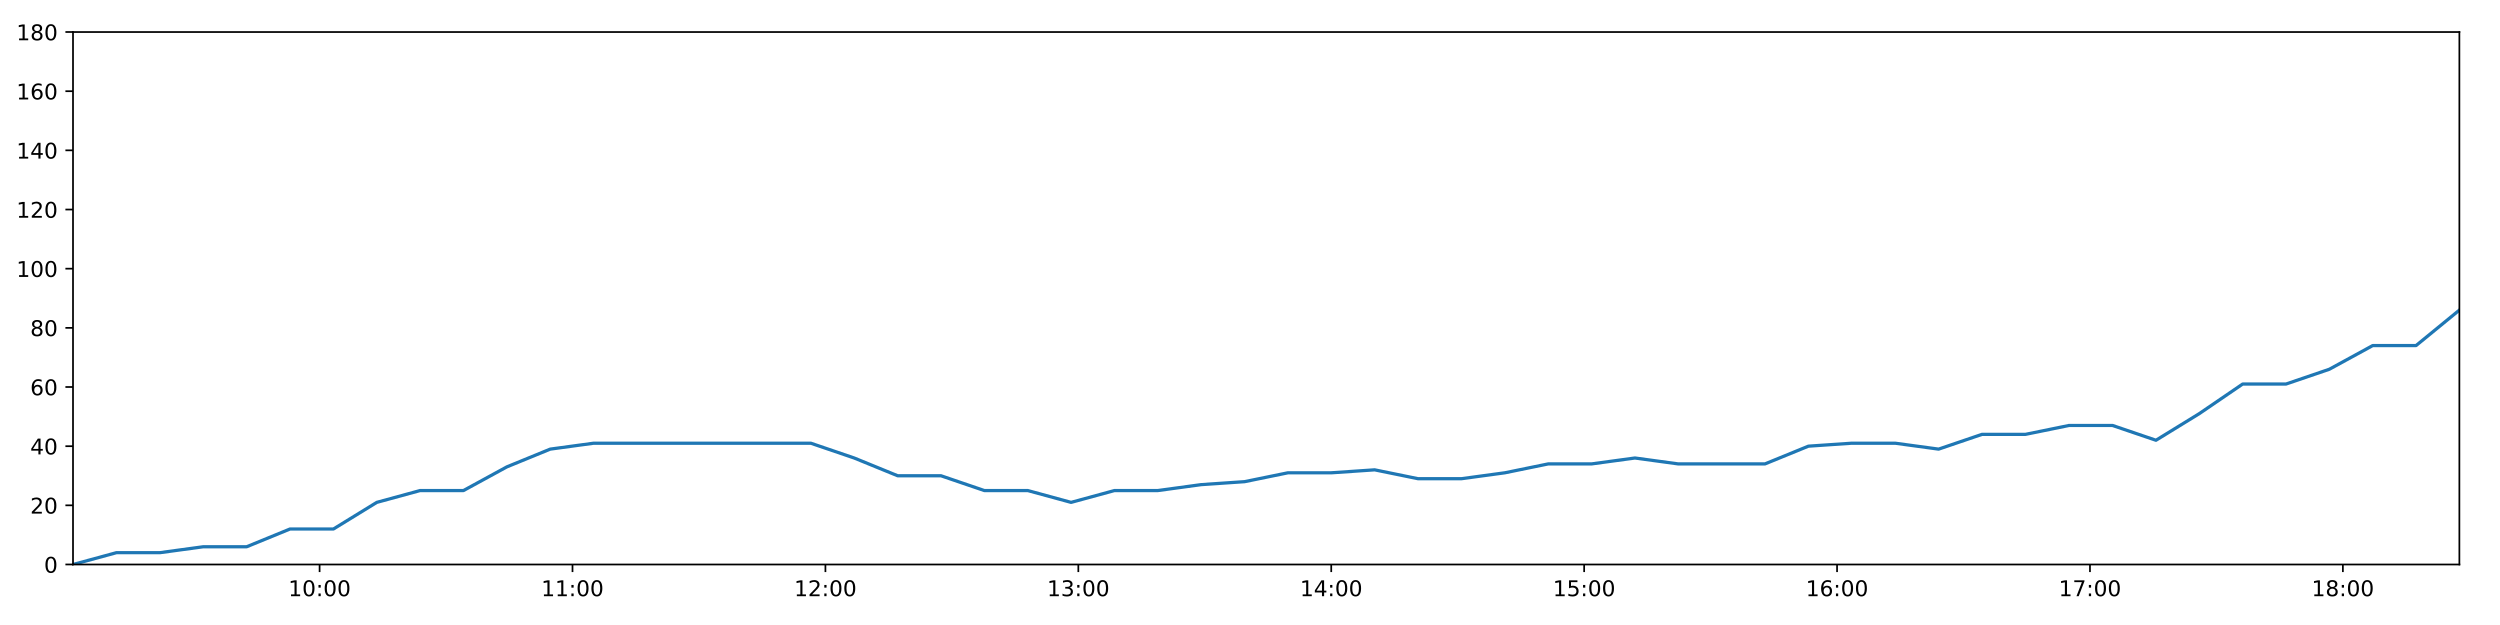
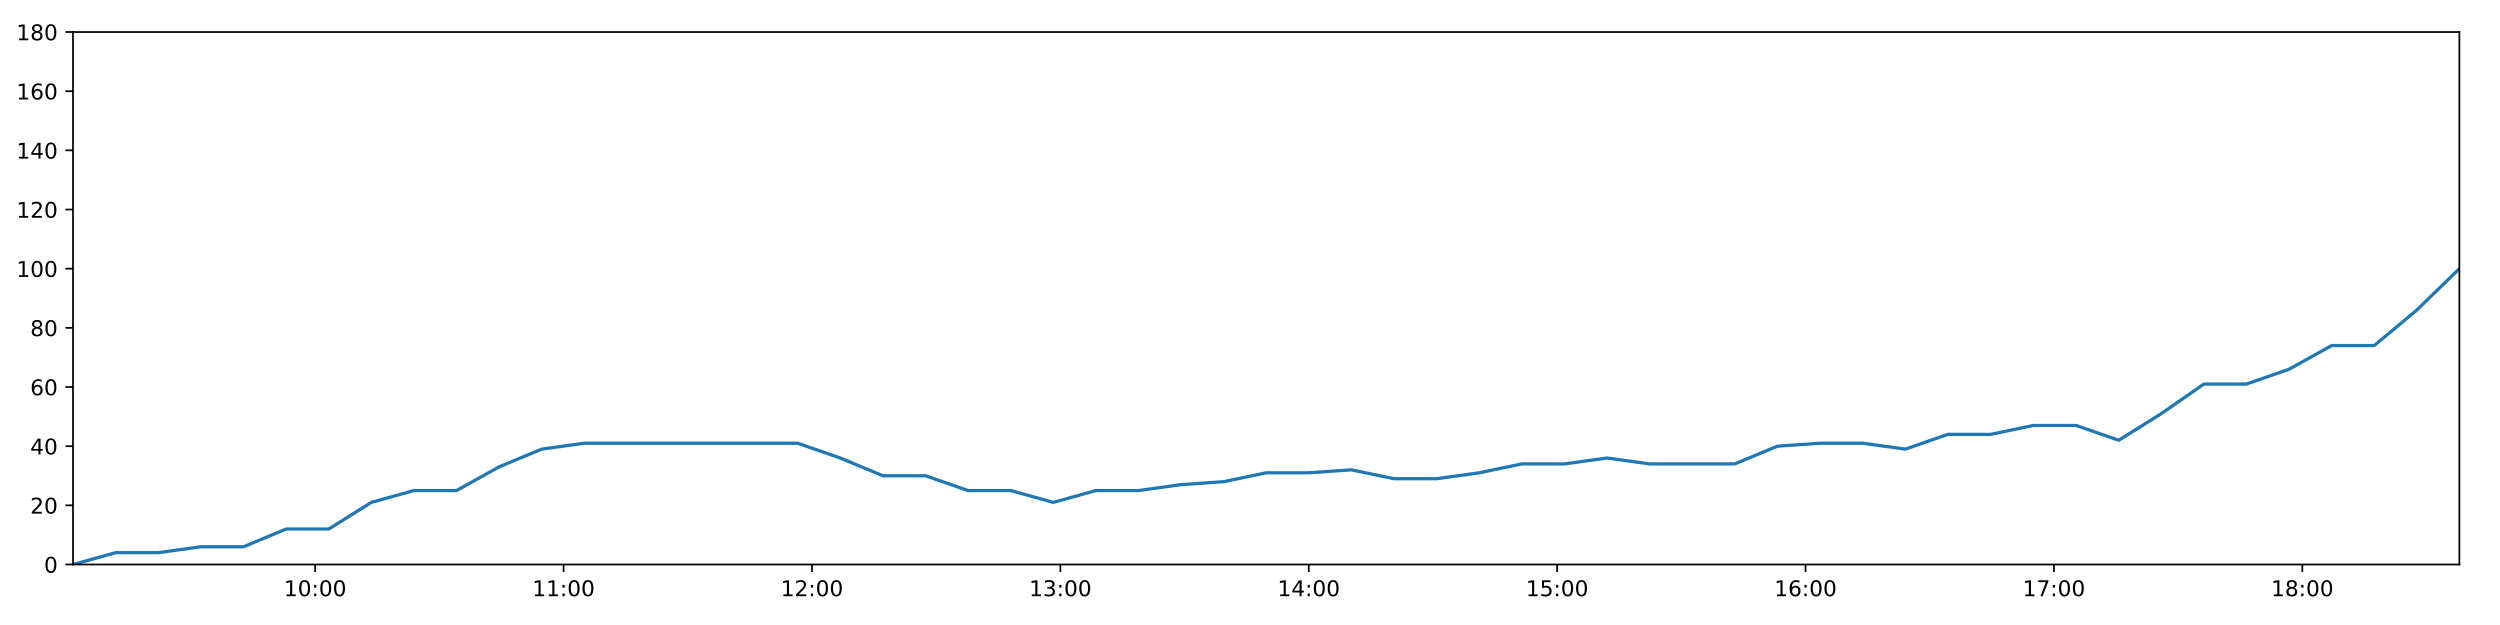
<svg xmlns="http://www.w3.org/2000/svg" xmlns:xlink="http://www.w3.org/1999/xlink" height="288pt" version="1.1" viewBox="0 0 1152 288" width="1152pt">
  <defs>
    <style type="text/css">
*{stroke-linecap:butt;stroke-linejoin:round;}
  </style>
  </defs>
  <g id="figure_1">
    <g id="patch_1">
      <path d="M 0 288  L 1152 288  L 1152 0  L 0 0  z " style="fill:#ffffff;" />
    </g>
    <g id="axes_1">
      <g id="patch_2">
        <path d="M 33.64 260.12  L 1133.28 260.12  L 1133.28 14.76  L 33.64 14.76  z " style="fill:#ffffff;" />
      </g>
      <g id="matplotlib.axis_1">
        <g id="xtick_1">
          <g id="line2d_1">
            <defs>
-               <path d="M 0 0  L 0 3.5  " id="m28e5786769" style="stroke:#000000;stroke-width:0.8;" />
-             </defs>
-             <g>
-               <use style="stroke:#000000;stroke-width:0.8;" x="147.269" xlink:href="#m28e5786769" y="260.12" />
+               <path d="M 0 0  L 0 3.5  " id="m63f2dd50e8" style="stroke:#000000;stroke-width:0.8;" />
+             </defs>
+             <g>
+               <use style="stroke:#000000;stroke-width:0.8;" x="145.24" xlink:href="#m63f2dd50e8" y="260.12" />
            </g>
          </g>
          <g id="text_1">
            <defs>
              <path d="M 12.406 8.297  L 28.516 8.297  L 28.516 63.922  L 10.984 60.406  L 10.984 69.391  L 28.422 72.906  L 38.281 72.906  L 38.281 8.297  L 54.391 8.297  L 54.391 0  L 12.406 0  z " id="DejaVuSans-49" />
              <path d="M 31.781 66.406  Q 24.172 66.406 20.328 58.906  Q 16.5 51.422 16.5 36.375  Q 16.5 21.391 20.328 13.891  Q 24.172 6.391 31.781 6.391  Q 39.453 6.391 43.281 13.891  Q 47.125 21.391 47.125 36.375  Q 47.125 51.422 43.281 58.906  Q 39.453 66.406 31.781 66.406  z M 31.781 74.219  Q 44.047 74.219 50.516 64.516  Q 56.984 54.828 56.984 36.375  Q 56.984 17.969 50.516 8.266  Q 44.047 -1.422 31.781 -1.422  Q 19.531 -1.422 13.062 8.266  Q 6.594 17.969 6.594 36.375  Q 6.594 54.828 13.062 64.516  Q 19.531 74.219 31.781 74.219  z " id="DejaVuSans-48" />
              <path d="M 11.719 12.406  L 22.016 12.406  L 22.016 0  L 11.719 0  z M 11.719 51.703  L 22.016 51.703  L 22.016 39.312  L 11.719 39.312  z " id="DejaVuSans-58" />
            </defs>
-             <g transform="translate(132.8598 274.7184)scale(0.1 -0.1)">
+             <g transform="translate(130.8303 274.7184)scale(0.1 -0.1)">
              <use xlink:href="#DejaVuSans-49" />
              <use x="63.623" xlink:href="#DejaVuSans-48" />
              <use x="127.246" xlink:href="#DejaVuSans-58" />
              <use x="160.938" xlink:href="#DejaVuSans-48" />
              <use x="224.561" xlink:href="#DejaVuSans-48" />
            </g>
          </g>
        </g>
        <g id="xtick_2">
          <g id="line2d_2">
            <g>
-               <use style="stroke:#000000;stroke-width:0.8;" x="263.81" xlink:href="#m28e5786769" y="260.12" />
+               <use style="stroke:#000000;stroke-width:0.8;" x="259.699" xlink:href="#m63f2dd50e8" y="260.12" />
            </g>
          </g>
          <g id="text_2">
-             <g transform="translate(249.4011 274.7184)scale(0.1 -0.1)">
+             <g transform="translate(245.2901 274.7184)scale(0.1 -0.1)">
              <use xlink:href="#DejaVuSans-49" />
              <use x="63.623" xlink:href="#DejaVuSans-49" />
              <use x="127.246" xlink:href="#DejaVuSans-58" />
              <use x="160.938" xlink:href="#DejaVuSans-48" />
              <use x="224.561" xlink:href="#DejaVuSans-48" />
            </g>
          </g>
        </g>
        <g id="xtick_3">
          <g id="line2d_3">
            <g>
-               <use style="stroke:#000000;stroke-width:0.8;" x="380.352" xlink:href="#m28e5786769" y="260.12" />
+               <use style="stroke:#000000;stroke-width:0.8;" x="374.159" xlink:href="#m63f2dd50e8" y="260.12" />
            </g>
          </g>
          <g id="text_3">
            <defs>
              <path d="M 19.188 8.297  L 53.609 8.297  L 53.609 0  L 7.328 0  L 7.328 8.297  Q 12.938 14.109 22.625 23.891  Q 32.328 33.688 34.812 36.531  Q 39.547 41.844 41.422 45.531  Q 43.312 49.219 43.312 52.781  Q 43.312 58.594 39.234 62.25  Q 35.156 65.922 28.609 65.922  Q 23.969 65.922 18.812 64.312  Q 13.672 62.703 7.812 59.422  L 7.812 69.391  Q 13.766 71.781 18.938 73  Q 24.125 74.219 28.422 74.219  Q 39.75 74.219 46.484 68.547  Q 53.219 62.891 53.219 53.422  Q 53.219 48.922 51.531 44.891  Q 49.859 40.875 45.406 35.406  Q 44.188 33.984 37.641 27.219  Q 31.109 20.453 19.188 8.297  z " id="DejaVuSans-50" />
            </defs>
-             <g transform="translate(365.9424 274.7184)scale(0.1 -0.1)">
+             <g transform="translate(359.7499 274.7184)scale(0.1 -0.1)">
              <use xlink:href="#DejaVuSans-49" />
              <use x="63.623" xlink:href="#DejaVuSans-50" />
              <use x="127.246" xlink:href="#DejaVuSans-58" />
              <use x="160.938" xlink:href="#DejaVuSans-48" />
              <use x="224.561" xlink:href="#DejaVuSans-48" />
            </g>
          </g>
        </g>
        <g id="xtick_4">
          <g id="line2d_4">
            <g>
-               <use style="stroke:#000000;stroke-width:0.8;" x="496.893" xlink:href="#m28e5786769" y="260.12" />
+               <use style="stroke:#000000;stroke-width:0.8;" x="488.619" xlink:href="#m63f2dd50e8" y="260.12" />
            </g>
          </g>
          <g id="text_4">
            <defs>
              <path d="M 40.578 39.312  Q 47.656 37.797 51.625 33  Q 55.609 28.219 55.609 21.188  Q 55.609 10.406 48.188 4.484  Q 40.766 -1.422 27.094 -1.422  Q 22.516 -1.422 17.656 -0.516  Q 12.797 0.391 7.625 2.203  L 7.625 11.719  Q 11.719 9.328 16.594 8.109  Q 21.484 6.891 26.812 6.891  Q 36.078 6.891 40.938 10.547  Q 45.797 14.203 45.797 21.188  Q 45.797 27.641 41.281 31.266  Q 36.766 34.906 28.719 34.906  L 20.219 34.906  L 20.219 43.016  L 29.109 43.016  Q 36.375 43.016 40.234 45.922  Q 44.094 48.828 44.094 54.297  Q 44.094 59.906 40.109 62.906  Q 36.141 65.922 28.719 65.922  Q 24.656 65.922 20.016 65.031  Q 15.375 64.156 9.812 62.312  L 9.812 71.094  Q 15.438 72.656 20.344 73.438  Q 25.25 74.219 29.594 74.219  Q 40.828 74.219 47.359 69.109  Q 53.906 64.016 53.906 55.328  Q 53.906 49.266 50.438 45.094  Q 46.969 40.922 40.578 39.312  z " id="DejaVuSans-51" />
            </defs>
-             <g transform="translate(482.4836 274.7184)scale(0.1 -0.1)">
+             <g transform="translate(474.2097 274.7184)scale(0.1 -0.1)">
              <use xlink:href="#DejaVuSans-49" />
              <use x="63.623" xlink:href="#DejaVuSans-51" />
              <use x="127.246" xlink:href="#DejaVuSans-58" />
              <use x="160.938" xlink:href="#DejaVuSans-48" />
              <use x="224.561" xlink:href="#DejaVuSans-48" />
            </g>
          </g>
        </g>
        <g id="xtick_5">
          <g id="line2d_5">
            <g>
-               <use style="stroke:#000000;stroke-width:0.8;" x="613.434" xlink:href="#m28e5786769" y="260.12" />
+               <use style="stroke:#000000;stroke-width:0.8;" x="603.079" xlink:href="#m63f2dd50e8" y="260.12" />
            </g>
          </g>
          <g id="text_5">
            <defs>
              <path d="M 37.797 64.312  L 12.891 25.391  L 37.797 25.391  z M 35.203 72.906  L 47.609 72.906  L 47.609 25.391  L 58.016 25.391  L 58.016 17.188  L 47.609 17.188  L 47.609 0  L 37.797 0  L 37.797 17.188  L 4.891 17.188  L 4.891 26.703  z " id="DejaVuSans-52" />
            </defs>
-             <g transform="translate(599.0249 274.7184)scale(0.1 -0.1)">
+             <g transform="translate(588.6695 274.7184)scale(0.1 -0.1)">
              <use xlink:href="#DejaVuSans-49" />
              <use x="63.623" xlink:href="#DejaVuSans-52" />
              <use x="127.246" xlink:href="#DejaVuSans-58" />
              <use x="160.938" xlink:href="#DejaVuSans-48" />
              <use x="224.561" xlink:href="#DejaVuSans-48" />
            </g>
          </g>
        </g>
        <g id="xtick_6">
          <g id="line2d_6">
            <g>
-               <use style="stroke:#000000;stroke-width:0.8;" x="729.976" xlink:href="#m28e5786769" y="260.12" />
+               <use style="stroke:#000000;stroke-width:0.8;" x="717.539" xlink:href="#m63f2dd50e8" y="260.12" />
            </g>
          </g>
          <g id="text_6">
            <defs>
              <path d="M 10.797 72.906  L 49.516 72.906  L 49.516 64.594  L 19.828 64.594  L 19.828 46.734  Q 21.969 47.469 24.109 47.828  Q 26.266 48.188 28.422 48.188  Q 40.625 48.188 47.75 41.5  Q 54.891 34.812 54.891 23.391  Q 54.891 11.625 47.562 5.094  Q 40.234 -1.422 26.906 -1.422  Q 22.312 -1.422 17.547 -0.641  Q 12.797 0.141 7.719 1.703  L 7.719 11.625  Q 12.109 9.234 16.797 8.062  Q 21.484 6.891 26.703 6.891  Q 35.156 6.891 40.078 11.328  Q 45.016 15.766 45.016 23.391  Q 45.016 31 40.078 35.438  Q 35.156 39.891 26.703 39.891  Q 22.75 39.891 18.812 39.016  Q 14.891 38.141 10.797 36.281  z " id="DejaVuSans-53" />
            </defs>
-             <g transform="translate(715.5662 274.7184)scale(0.1 -0.1)">
+             <g transform="translate(703.1293 274.7184)scale(0.1 -0.1)">
              <use xlink:href="#DejaVuSans-49" />
              <use x="63.623" xlink:href="#DejaVuSans-53" />
              <use x="127.246" xlink:href="#DejaVuSans-58" />
              <use x="160.938" xlink:href="#DejaVuSans-48" />
              <use x="224.561" xlink:href="#DejaVuSans-48" />
            </g>
          </g>
        </g>
        <g id="xtick_7">
          <g id="line2d_7">
            <g>
-               <use style="stroke:#000000;stroke-width:0.8;" x="846.517" xlink:href="#m28e5786769" y="260.12" />
+               <use style="stroke:#000000;stroke-width:0.8;" x="831.998" xlink:href="#m63f2dd50e8" y="260.12" />
            </g>
          </g>
          <g id="text_7">
            <defs>
              <path d="M 33.016 40.375  Q 26.375 40.375 22.484 35.828  Q 18.609 31.297 18.609 23.391  Q 18.609 15.531 22.484 10.953  Q 26.375 6.391 33.016 6.391  Q 39.656 6.391 43.531 10.953  Q 47.406 15.531 47.406 23.391  Q 47.406 31.297 43.531 35.828  Q 39.656 40.375 33.016 40.375  z M 52.594 71.297  L 52.594 62.312  Q 48.875 64.062 45.094 64.984  Q 41.312 65.922 37.594 65.922  Q 27.828 65.922 22.672 59.328  Q 17.531 52.734 16.797 39.406  Q 19.672 43.656 24.016 45.922  Q 28.375 48.188 33.594 48.188  Q 44.578 48.188 50.953 41.516  Q 57.328 34.859 57.328 23.391  Q 57.328 12.156 50.688 5.359  Q 44.047 -1.422 33.016 -1.422  Q 20.359 -1.422 13.672 8.266  Q 6.984 17.969 6.984 36.375  Q 6.984 53.656 15.188 63.938  Q 23.391 74.219 37.203 74.219  Q 40.922 74.219 44.703 73.484  Q 48.484 72.75 52.594 71.297  z " id="DejaVuSans-54" />
            </defs>
-             <g transform="translate(832.1075 274.7184)scale(0.1 -0.1)">
+             <g transform="translate(817.5891 274.7184)scale(0.1 -0.1)">
              <use xlink:href="#DejaVuSans-49" />
              <use x="63.623" xlink:href="#DejaVuSans-54" />
              <use x="127.246" xlink:href="#DejaVuSans-58" />
              <use x="160.938" xlink:href="#DejaVuSans-48" />
              <use x="224.561" xlink:href="#DejaVuSans-48" />
            </g>
          </g>
        </g>
        <g id="xtick_8">
          <g id="line2d_8">
            <g>
-               <use style="stroke:#000000;stroke-width:0.8;" x="963.058" xlink:href="#m28e5786769" y="260.12" />
+               <use style="stroke:#000000;stroke-width:0.8;" x="946.458" xlink:href="#m63f2dd50e8" y="260.12" />
            </g>
          </g>
          <g id="text_8">
            <defs>
              <path d="M 8.203 72.906  L 55.078 72.906  L 55.078 68.703  L 28.609 0  L 18.312 0  L 43.219 64.594  L 8.203 64.594  z " id="DejaVuSans-55" />
            </defs>
-             <g transform="translate(948.6488 274.7184)scale(0.1 -0.1)">
+             <g transform="translate(932.0489 274.7184)scale(0.1 -0.1)">
              <use xlink:href="#DejaVuSans-49" />
              <use x="63.623" xlink:href="#DejaVuSans-55" />
              <use x="127.246" xlink:href="#DejaVuSans-58" />
              <use x="160.938" xlink:href="#DejaVuSans-48" />
              <use x="224.561" xlink:href="#DejaVuSans-48" />
            </g>
          </g>
        </g>
        <g id="xtick_9">
          <g id="line2d_9">
            <g>
-               <use style="stroke:#000000;stroke-width:0.8;" x="1079.599" xlink:href="#m28e5786769" y="260.12" />
+               <use style="stroke:#000000;stroke-width:0.8;" x="1060.918" xlink:href="#m63f2dd50e8" y="260.12" />
            </g>
          </g>
          <g id="text_9">
            <defs>
              <path d="M 31.781 34.625  Q 24.75 34.625 20.719 30.859  Q 16.703 27.094 16.703 20.516  Q 16.703 13.922 20.719 10.156  Q 24.75 6.391 31.781 6.391  Q 38.812 6.391 42.859 10.172  Q 46.922 13.969 46.922 20.516  Q 46.922 27.094 42.891 30.859  Q 38.875 34.625 31.781 34.625  z M 21.922 38.812  Q 15.578 40.375 12.031 44.719  Q 8.5 49.078 8.5 55.328  Q 8.5 64.062 14.719 69.141  Q 20.953 74.219 31.781 74.219  Q 42.672 74.219 48.875 69.141  Q 55.078 64.062 55.078 55.328  Q 55.078 49.078 51.531 44.719  Q 48 40.375 41.703 38.812  Q 48.828 37.156 52.797 32.312  Q 56.781 27.484 56.781 20.516  Q 56.781 9.906 50.312 4.234  Q 43.844 -1.422 31.781 -1.422  Q 19.734 -1.422 13.25 4.234  Q 6.781 9.906 6.781 20.516  Q 6.781 27.484 10.781 32.312  Q 14.797 37.156 21.922 38.812  z M 18.312 54.391  Q 18.312 48.734 21.844 45.562  Q 25.391 42.391 31.781 42.391  Q 38.141 42.391 41.719 45.562  Q 45.312 48.734 45.312 54.391  Q 45.312 60.062 41.719 63.234  Q 38.141 66.406 31.781 66.406  Q 25.391 66.406 21.844 63.234  Q 18.312 60.062 18.312 54.391  z " id="DejaVuSans-56" />
            </defs>
-             <g transform="translate(1065.19 274.7184)scale(0.1 -0.1)">
+             <g transform="translate(1046.509 274.7184)scale(0.1 -0.1)">
              <use xlink:href="#DejaVuSans-49" />
              <use x="63.623" xlink:href="#DejaVuSans-56" />
              <use x="127.246" xlink:href="#DejaVuSans-58" />
              <use x="160.938" xlink:href="#DejaVuSans-48" />
              <use x="224.561" xlink:href="#DejaVuSans-48" />
            </g>
          </g>
        </g>
      </g>
      <g id="matplotlib.axis_2">
        <g id="ytick_1">
          <g id="line2d_10">
            <defs>
-               <path d="M 0 0  L -3.5 0  " id="m4edc27824a" style="stroke:#000000;stroke-width:0.8;" />
-             </defs>
-             <g>
-               <use style="stroke:#000000;stroke-width:0.8;" x="33.64" xlink:href="#m4edc27824a" y="260.12" />
+               <path d="M 0 0  L -3.5 0  " id="mcb1676e9c4" style="stroke:#000000;stroke-width:0.8;" />
+             </defs>
+             <g>
+               <use style="stroke:#000000;stroke-width:0.8;" x="33.64" xlink:href="#mcb1676e9c4" y="260.12" />
            </g>
          </g>
          <g id="text_10">
            <g transform="translate(20.2775 263.9192)scale(0.1 -0.1)">
              <use xlink:href="#DejaVuSans-48" />
            </g>
          </g>
        </g>
        <g id="ytick_2">
          <g id="line2d_11">
            <g>
-               <use style="stroke:#000000;stroke-width:0.8;" x="33.64" xlink:href="#m4edc27824a" y="232.858" />
+               <use style="stroke:#000000;stroke-width:0.8;" x="33.64" xlink:href="#mcb1676e9c4" y="232.858" />
            </g>
          </g>
          <g id="text_11">
            <g transform="translate(13.915 236.657)scale(0.1 -0.1)">
              <use xlink:href="#DejaVuSans-50" />
              <use x="63.623" xlink:href="#DejaVuSans-48" />
            </g>
          </g>
        </g>
        <g id="ytick_3">
          <g id="line2d_12">
            <g>
-               <use style="stroke:#000000;stroke-width:0.8;" x="33.64" xlink:href="#m4edc27824a" y="205.596" />
+               <use style="stroke:#000000;stroke-width:0.8;" x="33.64" xlink:href="#mcb1676e9c4" y="205.596" />
            </g>
          </g>
          <g id="text_12">
            <g transform="translate(13.915 209.3948)scale(0.1 -0.1)">
              <use xlink:href="#DejaVuSans-52" />
              <use x="63.623" xlink:href="#DejaVuSans-48" />
            </g>
          </g>
        </g>
        <g id="ytick_4">
          <g id="line2d_13">
            <g>
-               <use style="stroke:#000000;stroke-width:0.8;" x="33.64" xlink:href="#m4edc27824a" y="178.333" />
+               <use style="stroke:#000000;stroke-width:0.8;" x="33.64" xlink:href="#mcb1676e9c4" y="178.333" />
            </g>
          </g>
          <g id="text_13">
            <g transform="translate(13.915 182.1326)scale(0.1 -0.1)">
              <use xlink:href="#DejaVuSans-54" />
              <use x="63.623" xlink:href="#DejaVuSans-48" />
            </g>
          </g>
        </g>
        <g id="ytick_5">
          <g id="line2d_14">
            <g>
-               <use style="stroke:#000000;stroke-width:0.8;" x="33.64" xlink:href="#m4edc27824a" y="151.071" />
+               <use style="stroke:#000000;stroke-width:0.8;" x="33.64" xlink:href="#mcb1676e9c4" y="151.071" />
            </g>
          </g>
          <g id="text_14">
            <g transform="translate(13.915 154.8703)scale(0.1 -0.1)">
              <use xlink:href="#DejaVuSans-56" />
              <use x="63.623" xlink:href="#DejaVuSans-48" />
            </g>
          </g>
        </g>
        <g id="ytick_6">
          <g id="line2d_15">
            <g>
-               <use style="stroke:#000000;stroke-width:0.8;" x="33.64" xlink:href="#m4edc27824a" y="123.809" />
+               <use style="stroke:#000000;stroke-width:0.8;" x="33.64" xlink:href="#mcb1676e9c4" y="123.809" />
            </g>
          </g>
          <g id="text_15">
            <g transform="translate(7.5525 127.6081)scale(0.1 -0.1)">
              <use xlink:href="#DejaVuSans-49" />
              <use x="63.623" xlink:href="#DejaVuSans-48" />
              <use x="127.246" xlink:href="#DejaVuSans-48" />
            </g>
          </g>
        </g>
        <g id="ytick_7">
          <g id="line2d_16">
            <g>
-               <use style="stroke:#000000;stroke-width:0.8;" x="33.64" xlink:href="#m4edc27824a" y="96.547" />
+               <use style="stroke:#000000;stroke-width:0.8;" x="33.64" xlink:href="#mcb1676e9c4" y="96.547" />
            </g>
          </g>
          <g id="text_16">
            <g transform="translate(7.5525 100.3459)scale(0.1 -0.1)">
              <use xlink:href="#DejaVuSans-49" />
              <use x="63.623" xlink:href="#DejaVuSans-50" />
              <use x="127.246" xlink:href="#DejaVuSans-48" />
            </g>
          </g>
        </g>
        <g id="ytick_8">
          <g id="line2d_17">
            <g>
-               <use style="stroke:#000000;stroke-width:0.8;" x="33.64" xlink:href="#m4edc27824a" y="69.284" />
+               <use style="stroke:#000000;stroke-width:0.8;" x="33.64" xlink:href="#mcb1676e9c4" y="69.284" />
            </g>
          </g>
          <g id="text_17">
            <g transform="translate(7.5525 73.08366)scale(0.1 -0.1)">
              <use xlink:href="#DejaVuSans-49" />
              <use x="63.623" xlink:href="#DejaVuSans-52" />
              <use x="127.246" xlink:href="#DejaVuSans-48" />
            </g>
          </g>
        </g>
        <g id="ytick_9">
          <g id="line2d_18">
            <g>
-               <use style="stroke:#000000;stroke-width:0.8;" x="33.64" xlink:href="#m4edc27824a" y="42.022" />
+               <use style="stroke:#000000;stroke-width:0.8;" x="33.64" xlink:href="#mcb1676e9c4" y="42.022" />
            </g>
          </g>
          <g id="text_18">
            <g transform="translate(7.5525 45.82144)scale(0.1 -0.1)">
              <use xlink:href="#DejaVuSans-49" />
              <use x="63.623" xlink:href="#DejaVuSans-54" />
              <use x="127.246" xlink:href="#DejaVuSans-48" />
            </g>
          </g>
        </g>
        <g id="ytick_10">
          <g id="line2d_19">
            <g>
-               <use style="stroke:#000000;stroke-width:0.8;" x="33.64" xlink:href="#m4edc27824a" y="14.76" />
+               <use style="stroke:#000000;stroke-width:0.8;" x="33.64" xlink:href="#mcb1676e9c4" y="14.76" />
            </g>
          </g>
          <g id="text_19">
            <g transform="translate(7.5525 18.55922)scale(0.1 -0.1)">
              <use xlink:href="#DejaVuSans-49" />
              <use x="63.623" xlink:href="#DejaVuSans-56" />
              <use x="127.246" xlink:href="#DejaVuSans-48" />
            </g>
          </g>
        </g>
      </g>
      <g id="line2d_20">
-         <path clip-path="url(#p304b955ace)" d="M 33.64 260.12  L 53.675 254.668  L 73.691 254.668  L 93.697 251.941  L 113.667 251.941  L 133.634 243.763  L 153.644 243.763  L 173.619 231.495  L 193.587 226.042  L 213.573 226.042  L 233.556 215.137  L 253.528 206.959  L 273.544 204.232  L 293.596 204.232  L 313.607 204.232  L 333.589 204.232  L 353.603 204.232  L 373.628 204.232  L 393.613 211.048  L 413.634 219.227  L 433.602 219.227  L 453.57 226.042  L 473.579 226.042  L 493.553 231.495  L 513.552 226.042  L 533.556 226.042  L 553.534 223.316  L 573.505 221.953  L 593.475 217.864  L 613.447 217.864  L 633.435 216.5  L 653.436 220.59  L 673.405 220.59  L 693.424 217.864  L 713.398 213.774  L 733.367 213.774  L 753.376 211.048  L 773.352 213.774  L 793.318 213.774  L 813.293 213.774  L 833.303 205.596  L 853.289 204.232  L 873.303 204.232  L 893.313 206.959  L 913.327 200.143  L 933.369 200.143  L 953.389 196.054  L 973.453 196.054  L 993.464 202.869  L 1013.434 190.601  L 1033.407 176.97  L 1053.376 176.97  L 1073.347 170.155  L 1093.325 159.25  L 1113.297 159.25  L 1133.28 142.892  " style="fill:none;stroke:#1f77b4;stroke-linecap:square;stroke-width:1.5;" />
+         <path clip-path="url(#p908383bd7f)" d="M 33.64 260.12  L 53.317 254.668  L 72.976 254.668  L 92.625 251.941  L 112.237 251.941  L 131.848 243.763  L 151.501 243.763  L 171.119 231.495  L 190.73 226.042  L 210.36 226.042  L 229.985 215.137  L 249.601 206.959  L 269.259 204.232  L 288.953 204.232  L 308.606 204.232  L 328.231 204.232  L 347.888 204.232  L 367.555 204.232  L 387.184 211.048  L 406.847 219.227  L 426.459 219.227  L 446.07 226.042  L 465.721 226.042  L 485.339 231.495  L 504.98 226.042  L 524.627 226.042  L 544.248 223.316  L 563.863 221.953  L 583.476 217.864  L 603.091 217.864  L 622.722 216.5  L 642.366 220.59  L 661.978 220.59  L 681.64 217.864  L 701.257 213.774  L 720.869 213.774  L 740.521 211.048  L 760.141 213.774  L 779.75 213.774  L 799.368 213.774  L 819.021 205.596  L 838.649 204.232  L 858.306 204.232  L 877.959 206.959  L 897.615 200.143  L 917.299 200.143  L 936.961 196.054  L 956.668 196.054  L 976.321 202.869  L 995.934 190.601  L 1015.551 176.97  L 1035.163 176.97  L 1054.777 170.155  L 1074.398 159.25  L 1094.014 159.25  L 1113.64 142.892  L 1133.28 123.809  " style="fill:none;stroke:#1f77b4;stroke-linecap:square;stroke-width:1.5;" />
      </g>
      <g id="patch_3">
        <path d="M 33.64 260.12  L 33.64 14.76  " style="fill:none;stroke:#000000;stroke-linecap:square;stroke-linejoin:miter;stroke-width:0.8;" />
      </g>
      <g id="patch_4">
        <path d="M 1133.28 260.12  L 1133.28 14.76  " style="fill:none;stroke:#000000;stroke-linecap:square;stroke-linejoin:miter;stroke-width:0.8;" />
      </g>
      <g id="patch_5">
        <path d="M 33.64 260.12  L 1133.28 260.12  " style="fill:none;stroke:#000000;stroke-linecap:square;stroke-linejoin:miter;stroke-width:0.8;" />
      </g>
      <g id="patch_6">
        <path d="M 33.64 14.76  L 1133.28 14.76  " style="fill:none;stroke:#000000;stroke-linecap:square;stroke-linejoin:miter;stroke-width:0.8;" />
      </g>
    </g>
  </g>
  <defs>
-     <clipPath id="p304b955ace">
+     <clipPath id="p908383bd7f">
      <rect height="245.36" width="1099.64" x="33.64" y="14.76" />
    </clipPath>
  </defs>
</svg>
